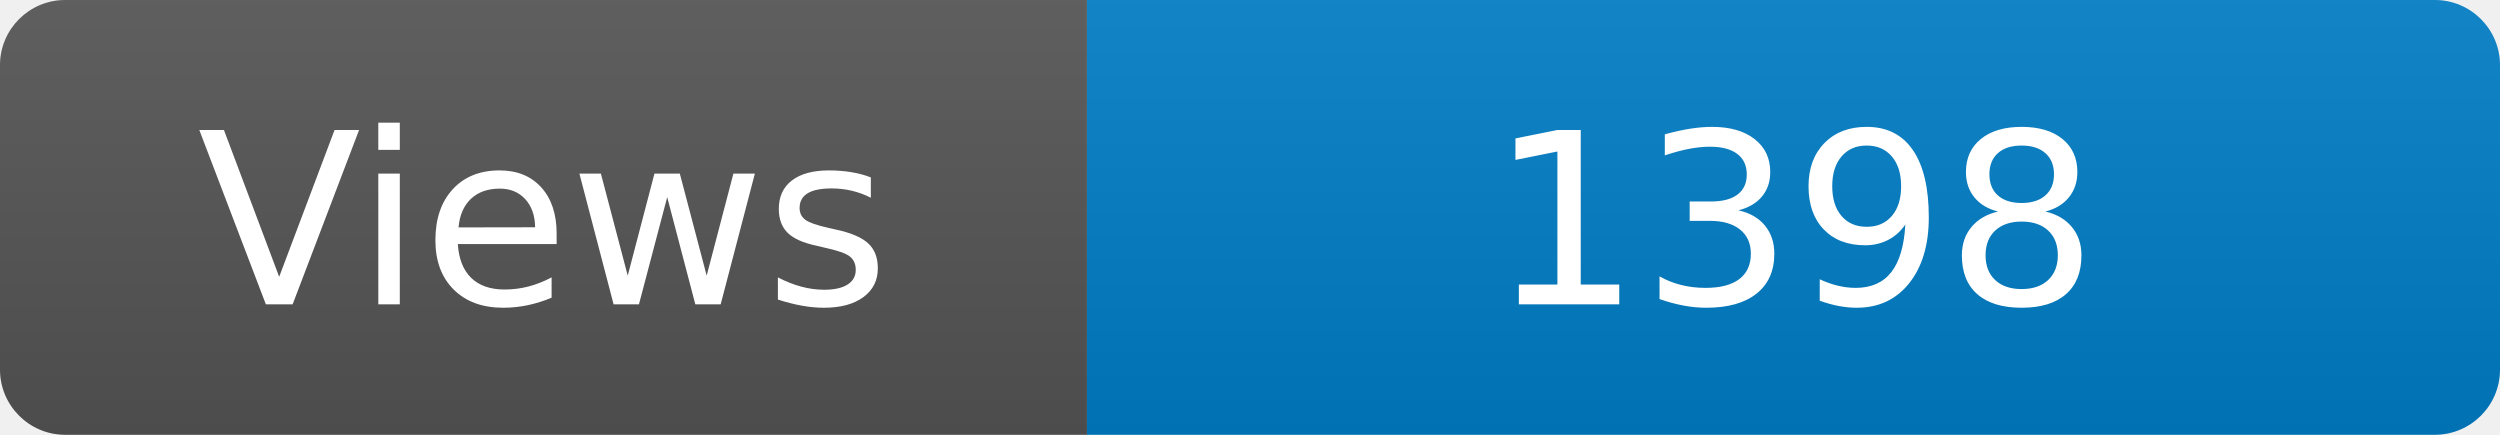
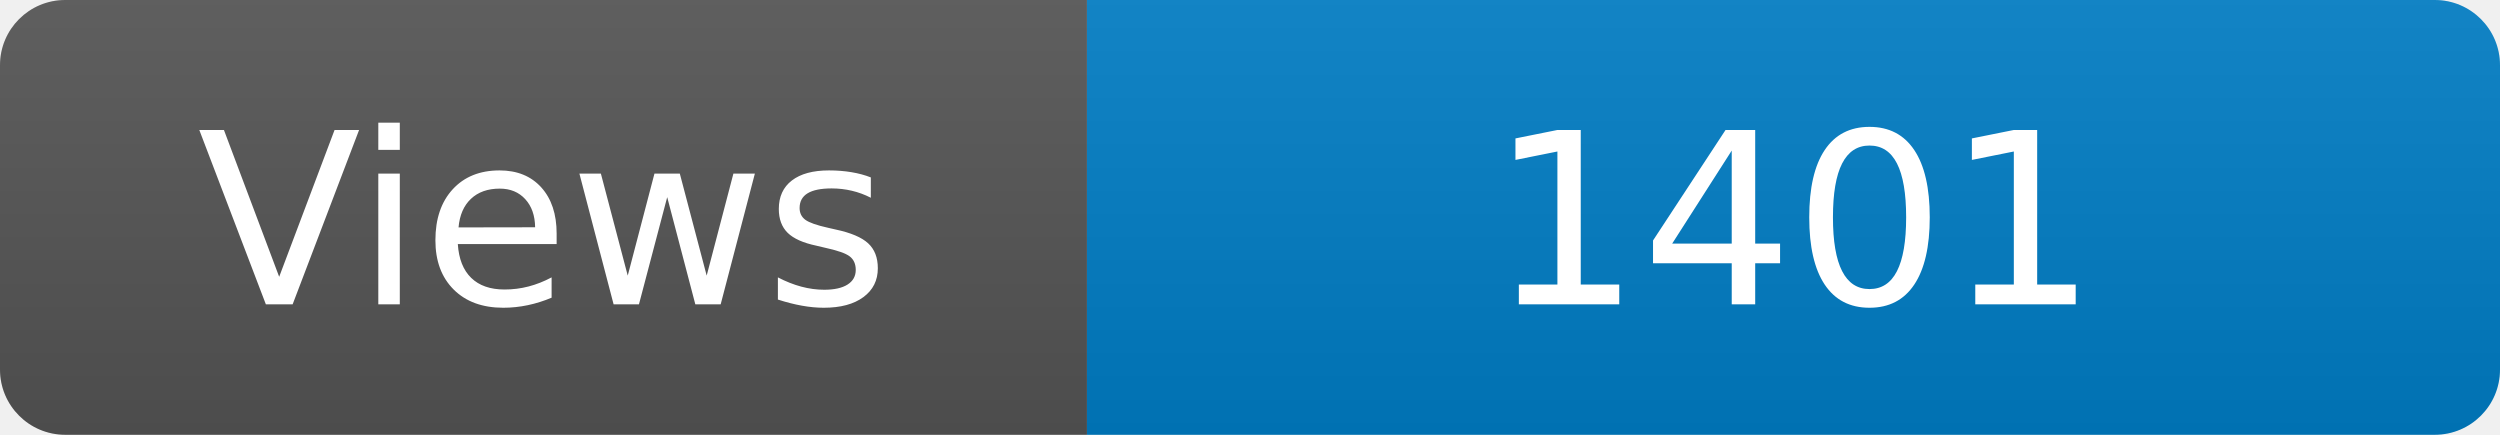
<svg xmlns="http://www.w3.org/2000/svg" width="115" height="20" role="img" aria-label="Maintained?: yes">
  <linearGradient id="s" x2="0" y2="100%">
    <stop offset="0" stop-color="#bbb" stop-opacity=".1" />
    <stop offset="1" stop-opacity=".1" />
  </linearGradient>
  <clipPath id="r">
    <rect width="115" height="20" rx="3" fill="#fff" />
  </clipPath>
  <g clip-path="url(#r)">
    <rect width="50" height="20" fill="#555" />
    <rect x="50" width="160" height="20" fill="#007ec6" />
    <rect width="115" height="20" fill="url(#s)" />
  </g>
  <g fill="#fff" text-anchor="middle" font-family="Verdana,Geneva,DejaVu Sans,sans-serif" font-size="110">
    <text x="250" y="140" transform="scale(.1)" fill="#fff">Views</text>
-     <text x="825" y="140" transform="scale(.1)" fill="#fff">1398</text>
+     <text x="825" y="140" transform="scale(.1)" fill="#fff">1401</text>
  </g>
</svg>
